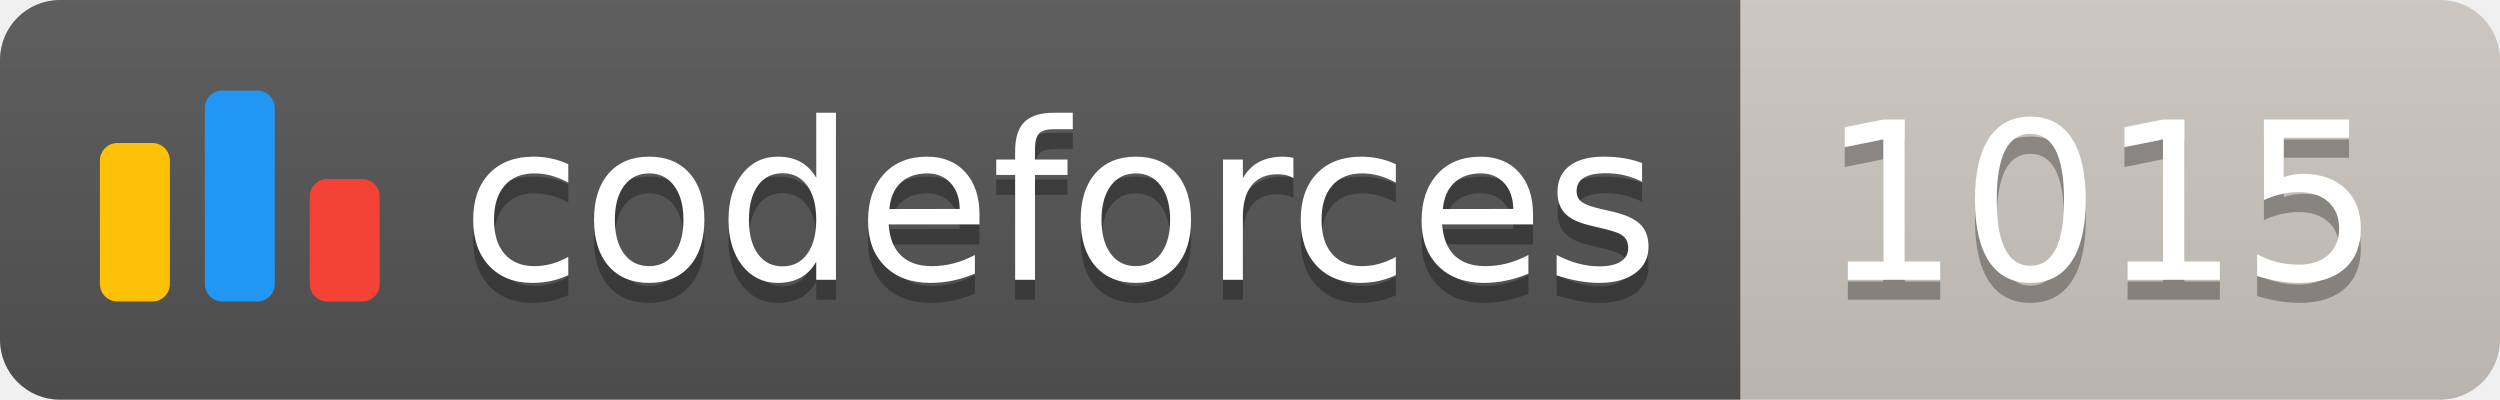
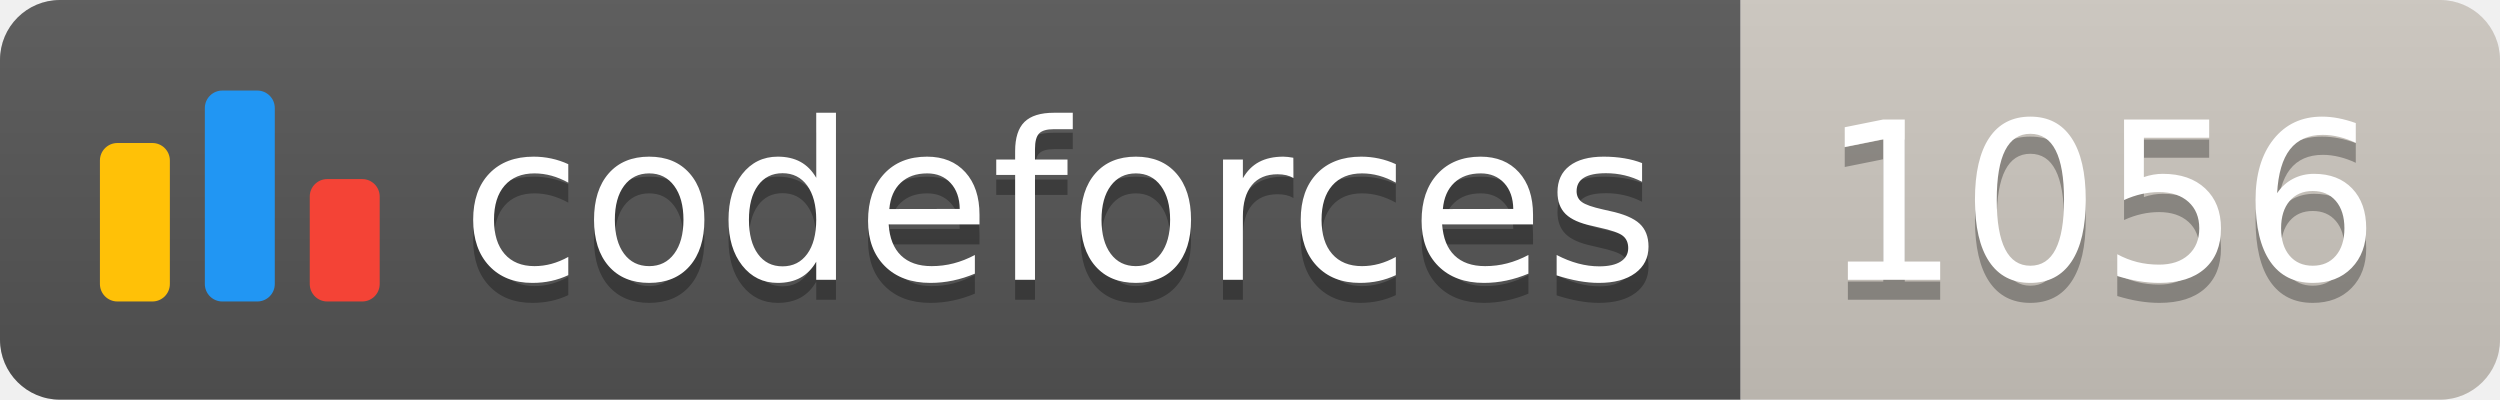
<svg xmlns="http://www.w3.org/2000/svg" width="125.1" height="20">
  <linearGradient id="smooth" x2="0" y2="100%">
    <stop offset="0" stop-color="#bbb" stop-opacity=".1" />
    <stop offset="1" stop-opacity=".1" />
  </linearGradient>
  <clipPath id="round">
    <rect width="125.1" height="20" rx="3" fill="#fff" />
  </clipPath>
  <g clip-path="url(#round)">
    <rect width="87.1" height="20" fill="#555" />
    <rect x="87.1" width="38.0" height="20" fill="#cec8c1" />
    <rect width="125.1" height="20" fill="url(#smooth)" />
  </g>
  <g fill="#fff" text-anchor="middle" font-family="DejaVu Sans,Verdana,Geneva,sans-serif" font-size="110">
    <svg x="5" y="3" class="logo" width="14" height="14" viewBox="0 0 32 25" fill="none">
      <rect y="6" width="8" height="18.125" rx="2" fill="#FFC107" />
      <rect x="24" y="10.125" width="8" height="14" rx="2" fill="#F44336" />
      <rect x="12" width="8" height="24.125" rx="2" fill="#2196F3" />
    </svg>
    <text x="530.5" y="150" fill="#010101" fill-opacity=".3" transform="scale(0.1)" textLength="601.0" lengthAdjust="spacing">codeforces
        </text>
    <text x="530.5" y="140" transform="scale(0.1)" textLength="601.0" lengthAdjust="spacing">codeforces</text>
-     <text x="1051.0" y="150" fill="#010101" fill-opacity=".3" transform="scale(0.1)" textLength="280.0" lengthAdjust="spacing">1015
+     <text x="1051.0" y="150" fill="#010101" fill-opacity=".3" transform="scale(0.1)" textLength="280.0" lengthAdjust="spacing">1056
        </text>
-     <text x="1051.0" y="140" transform="scale(0.1)" textLength="280.0" lengthAdjust="spacing">1015</text>
+     <text x="1051.0" y="140" transform="scale(0.1)" textLength="280.0" lengthAdjust="spacing">1056</text>
  </g>
</svg>
